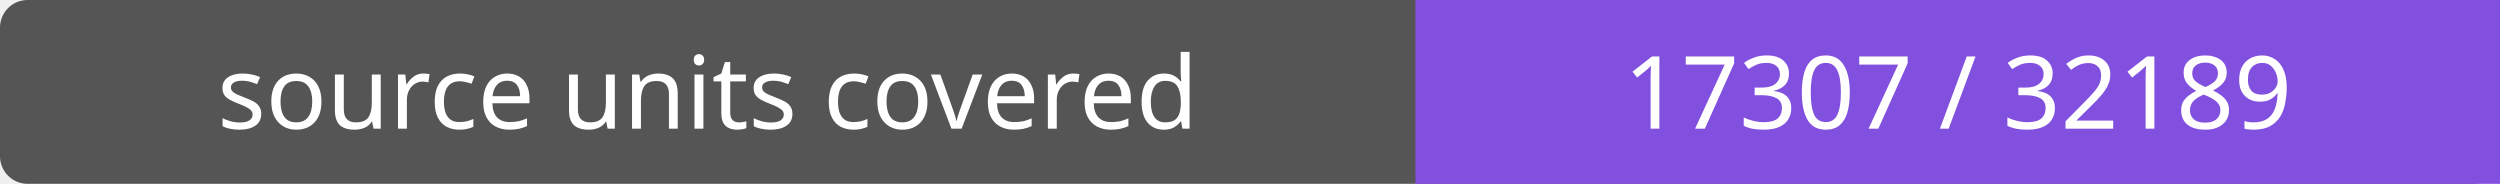
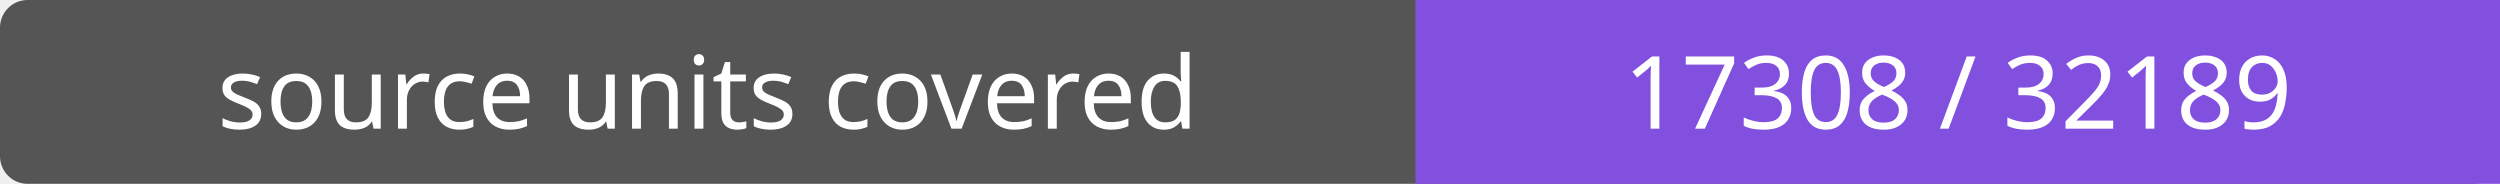
- <svg xmlns="http://www.w3.org/2000/svg" width="272" height="20" role="img" aria-label="source units covered: 17307 / 32189">
+ <svg xmlns="http://www.w3.org/2000/svg" width="272" height="20" role="img" aria-label="source units covered: 17308 / 32189">
  <rect width="272" height="20" rx="3" fill="#555" />
  <path fill="#8250df" d="M154 0h118v20H154z" />
  <g fill="#fff" text-anchor="middle" font-family="Verdana,sans-serif" font-size="11">
    <text x="77.0" y="14">source units covered</text>
-     <text x="213.0" y="14">17307 / 32189</text>
+     <text x="213.0" y="14">17308 / 32189</text>
  </g>
</svg>
